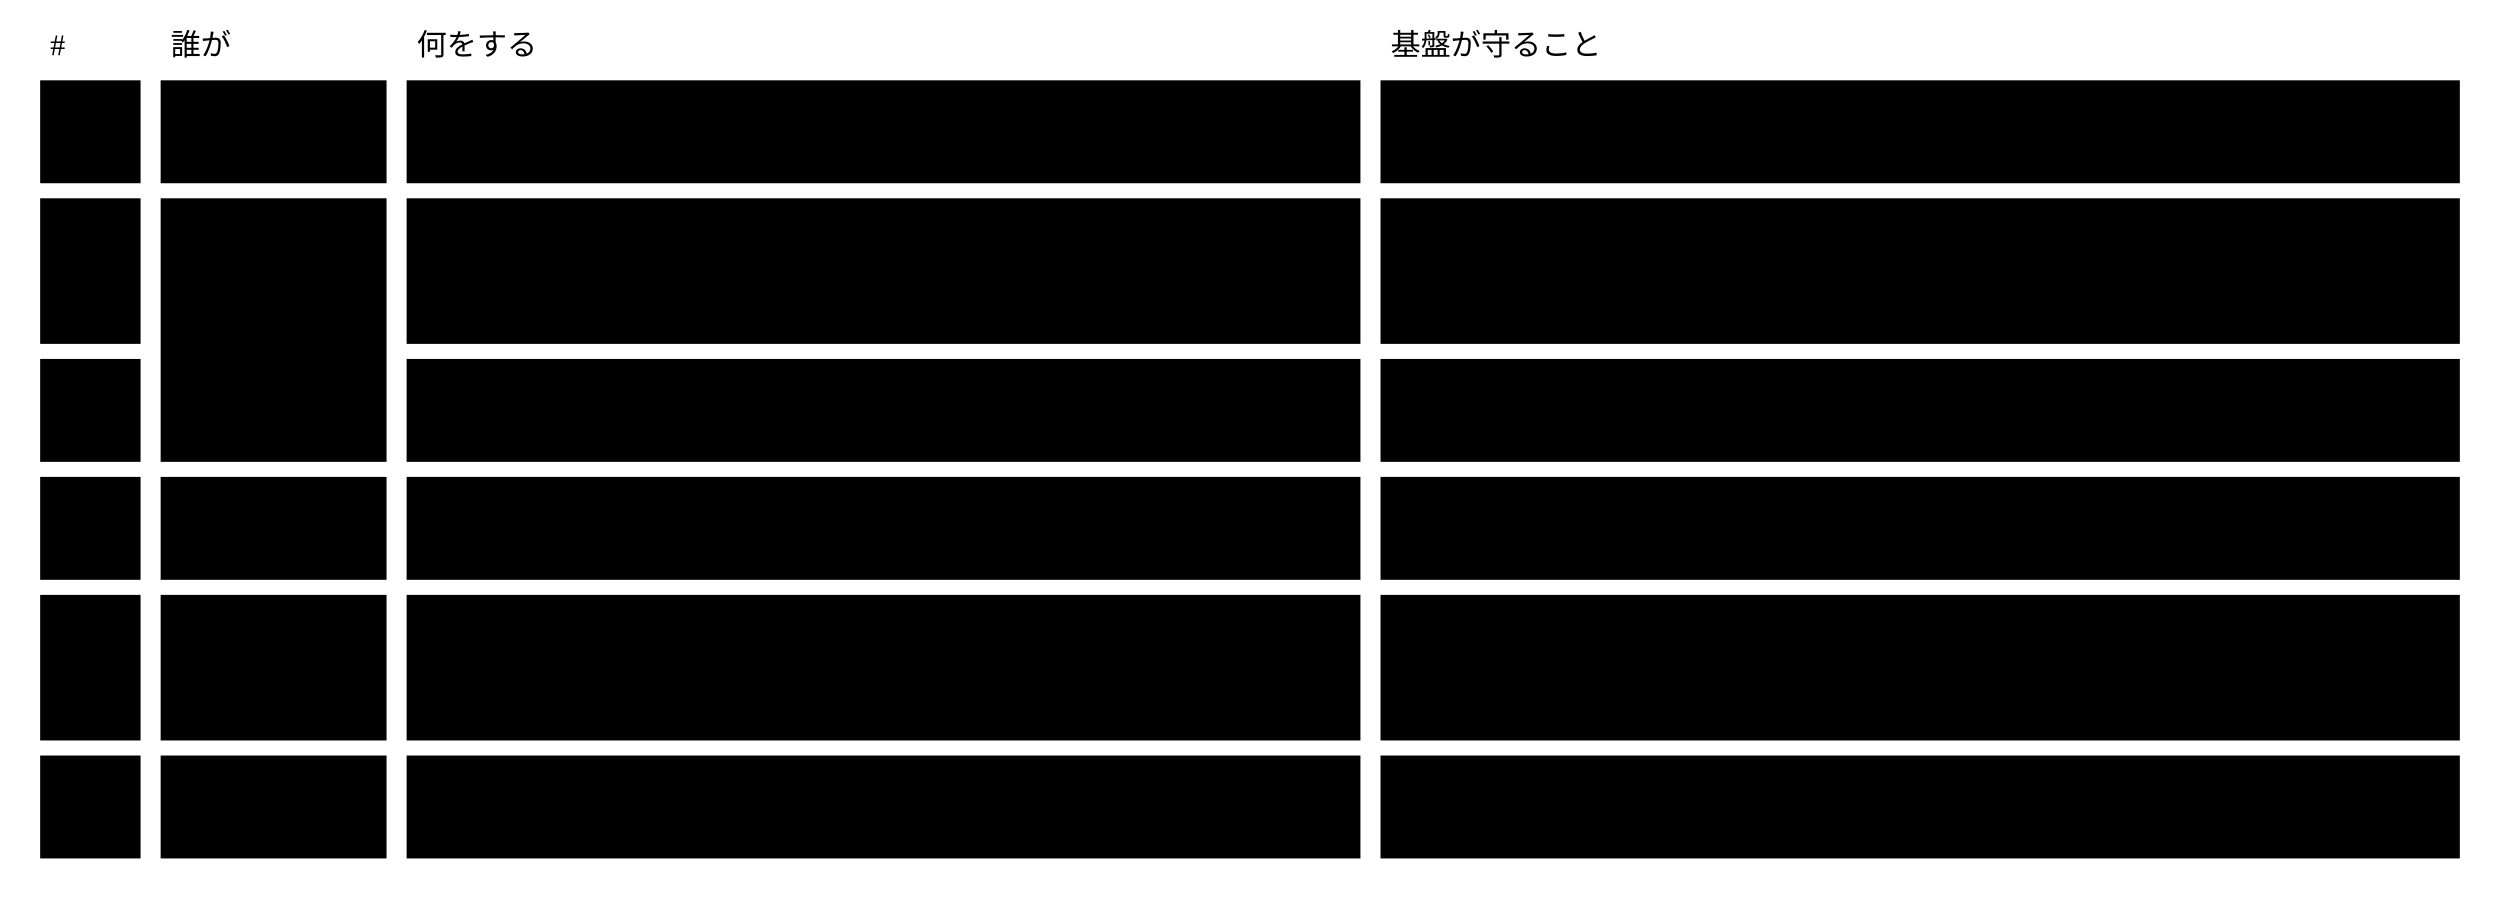
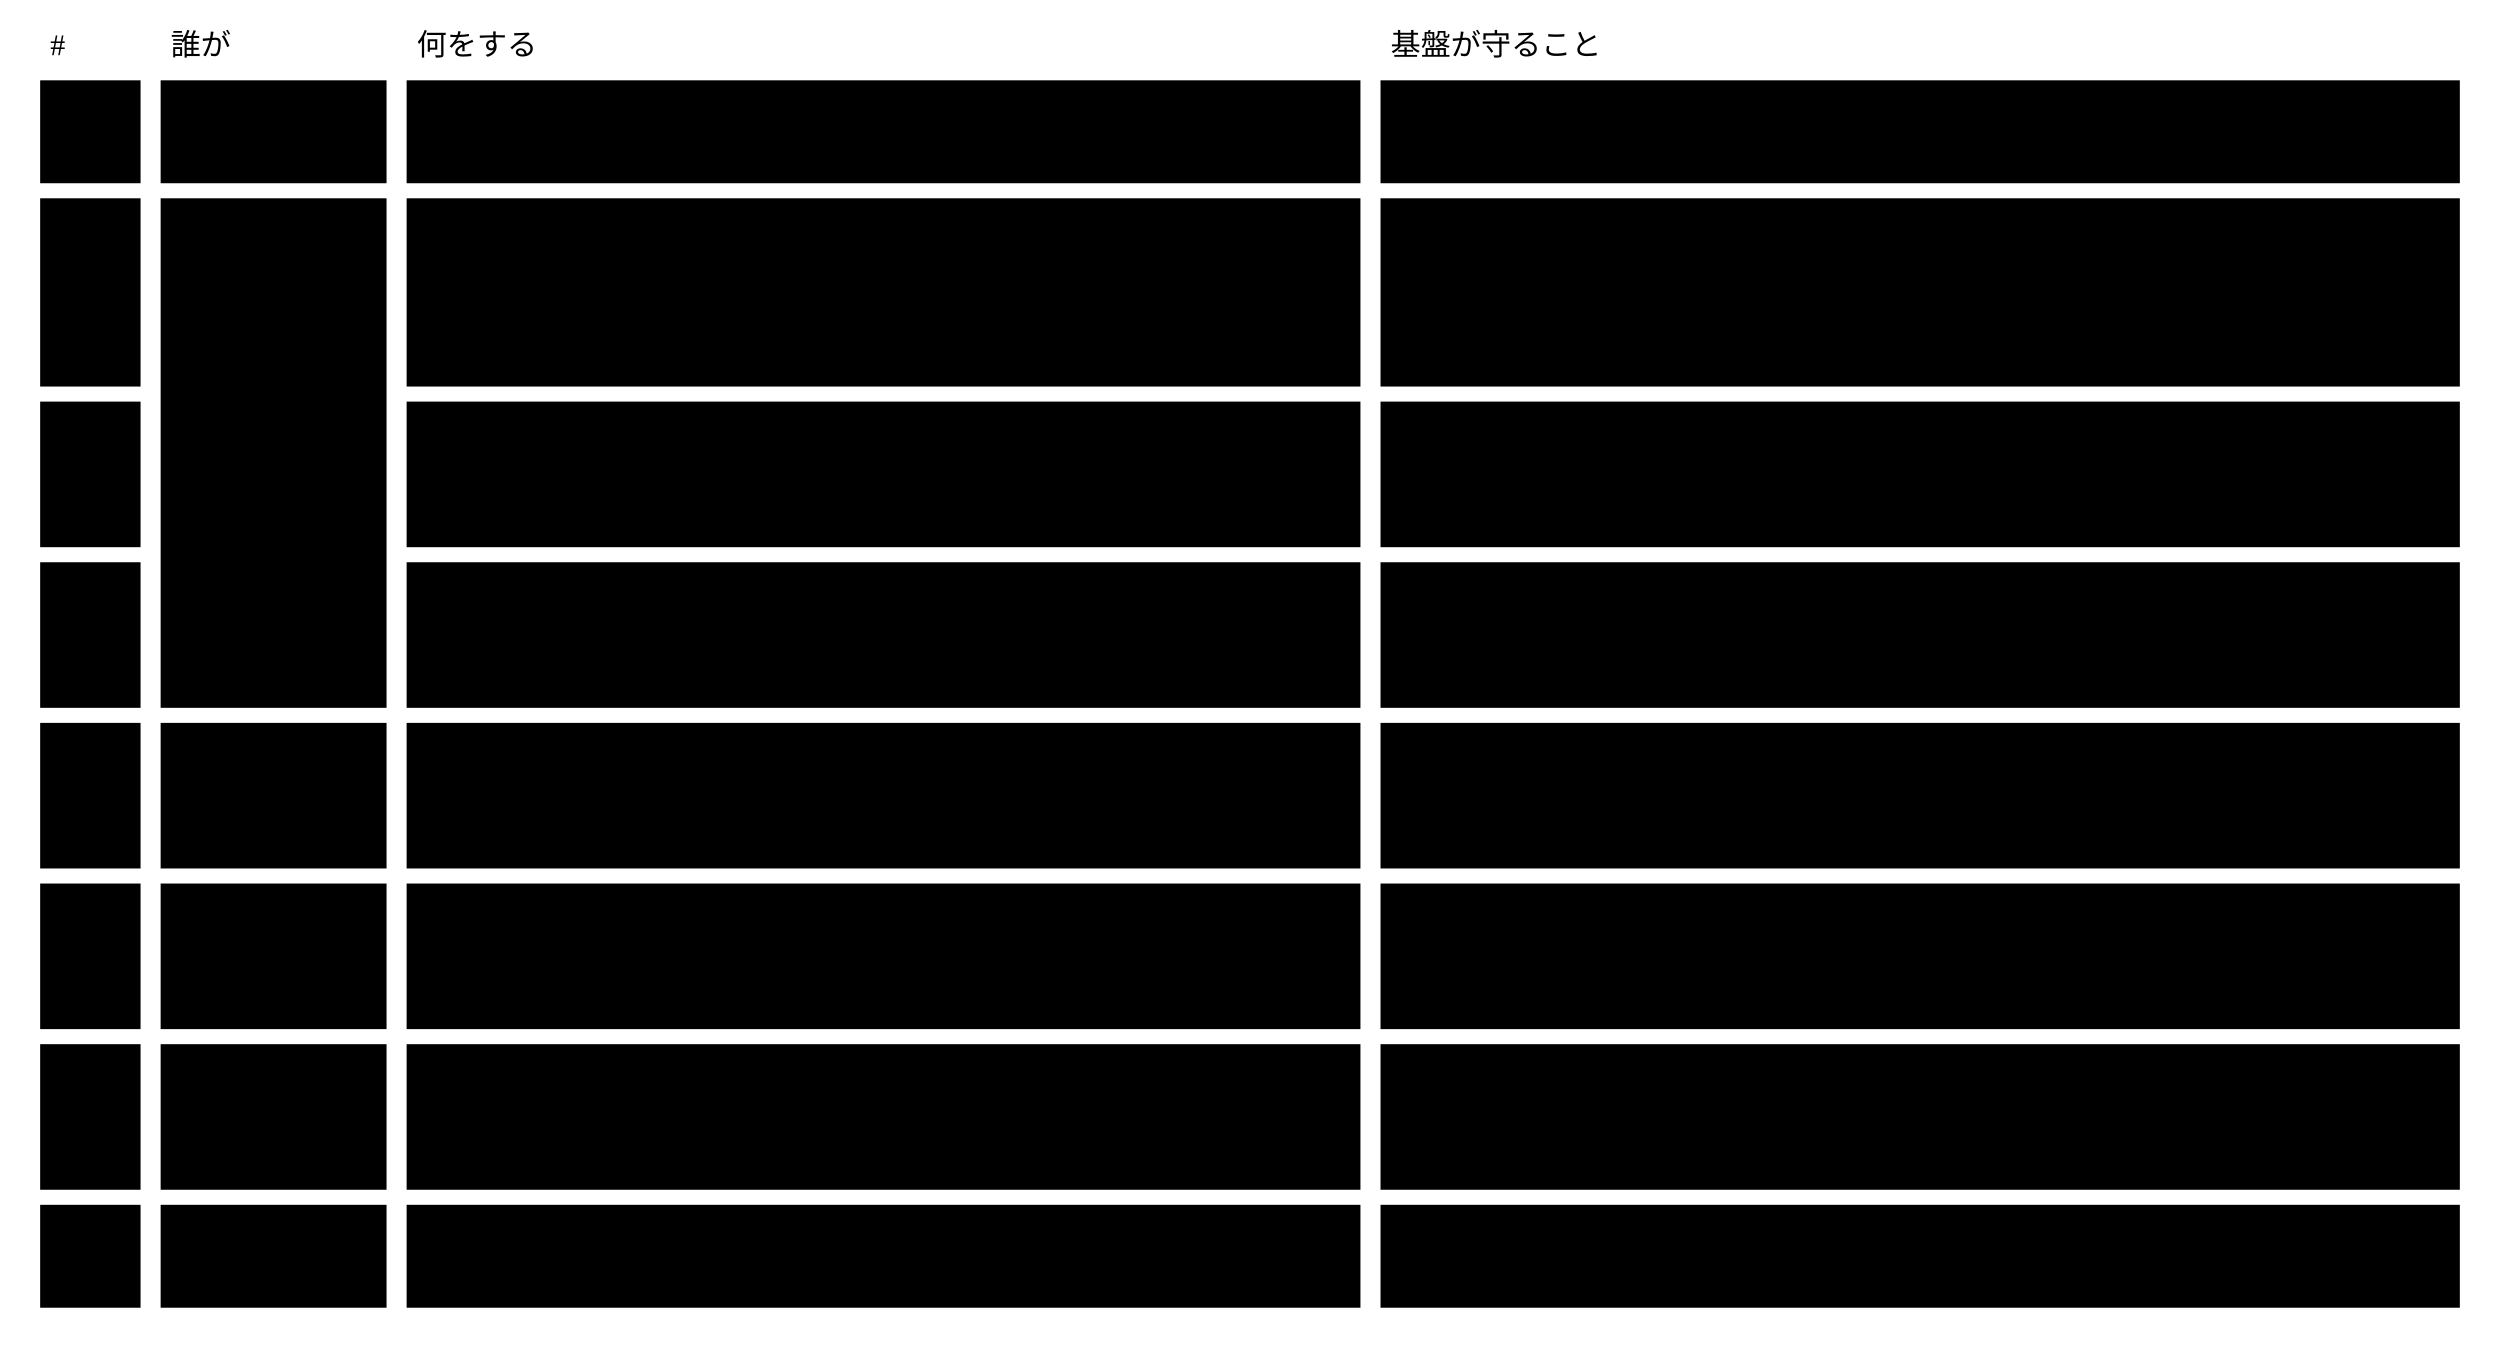
- <svg viewBox="0 0 996 358" style="min-width:900px" role="img" aria-label="チームでの1つの変更の流れ：基盤がするのは検証と、見るものを出すことだけ">
+ <svg viewBox="0 0 996 537" style="min-width:900px" role="img" aria-label="チームでの1つの変更の流れ：基盤がするのは検証と、変更のまとまりを出すことだけ">
  <text class="note" x="20" y="22">#</text>
  <text class="note" x="68" y="22">誰が</text>
  <text class="note" x="166" y="22">何をする</text>
  <text class="note" x="554" y="22">基盤が守ること</text>
  <rect class="box focus" x="64" y="32" width="90" height="41" />
  <text class="title" x="74" y="57">AI</text>
-   <rect class="box focus" x="64" y="79" width="90" height="105" />
+   <rect class="box focus" x="64" y="79" width="90" height="203" />
  <text class="title" x="74" y="104">基盤</text>
-   <rect class="box focus" x="64" y="190" width="90" height="41" />
-   <text class="title" x="74" y="215">人</text>
-   <rect class="box focus" x="64" y="237" width="90" height="58" />
-   <text class="title" x="74" y="262">基盤</text>
-   <rect class="box focus" x="64" y="301" width="90" height="41" />
-   <text class="title" x="74" y="326">人</text>
+   <rect class="box focus" x="64" y="288" width="90" height="58" />
+   <text class="title" x="74" y="313">人</text>
+   <rect class="box focus" x="64" y="352" width="90" height="58" />
+   <text class="title" x="74" y="377">AI</text>
+   <rect class="box focus" x="64" y="416" width="90" height="58" />
+   <text class="title" x="74" y="441">基盤</text>
+   <rect class="box focus" x="64" y="480" width="90" height="41" />
+   <text class="title" x="74" y="505">人</text>
  <rect class="box" x="16" y="32" width="40" height="41" />
  <text class="label" x="26" y="57">1</text>
  <rect class="box" x="162" y="32" width="380" height="41" />
  <text class="label" x="172" y="57">変更を出す（記事 ・ 契約のどちらでも）</text>
  <rect class="box" x="550" y="32" width="430" height="41" />
-   <text class="label" x="560" y="57">中身のファイルだけを書く</text>
-   <rect class="box" x="16" y="79" width="40" height="58" />
+   <text class="label" x="560" y="57">中身のファイルと、意図ごとの変更の記録を書く</text>
+   <rect class="box" x="16" y="79" width="40" height="75" />
  <text class="label" x="26" y="104">2</text>
-   <rect class="box" x="162" y="79" width="380" height="58" />
+   <rect class="box" x="162" y="79" width="380" height="75" />
  <text class="label" x="172" y="104">変更後の姿で全 instance を検証する</text>
-   <rect class="box" x="550" y="79" width="430" height="58" />
-   <text class="label" x="560" y="104">機械は計算し直し、AI は入力が変わった判定だけ聞き直して、</text>
-   <text class="label" x="560" y="121">記録を変更に入れる（M4）</text>
-   <rect class="box" x="16" y="143" width="40" height="41" />
-   <text class="label" x="26" y="168">3</text>
-   <rect class="box" x="162" y="143" width="380" height="41" />
-   <text class="label" x="172" y="168">状態 ・ 状態が変わった instance ・ 人が見るものを出す</text>
-   <rect class="box" x="550" y="143" width="430" height="41" />
-   <text class="label" x="560" y="168">人が見るのは、AI が判定できなかったものだけ（M10）</text>
-   <rect class="box" x="16" y="190" width="40" height="41" />
-   <text class="label" x="26" y="215">4</text>
-   <rect class="box" x="162" y="190" width="380" height="41" />
-   <text class="label" x="172" y="215">差分と理由と、基盤が出したものを見て、取り込むかを決める</text>
-   <rect class="box" x="550" y="190" width="430" height="41" />
-   <text class="label" x="560" y="215">誰が見るかはチームのやり方。要るものは判定の記録を足す（M7）</text>
-   <rect class="box" x="16" y="237" width="40" height="58" />
-   <text class="label" x="26" y="262">5</text>
-   <rect class="box" x="162" y="237" width="380" height="58" />
-   <text class="label" x="172" y="262">ほかの変更を取り込んだら、取り込んだあとの姿で 2 と 3</text>
-   <text class="label" x="172" y="279">をする</text>
-   <rect class="box" x="550" y="237" width="430" height="58" />
-   <text class="label" x="560" y="262">消された記事を指す記事は違反。入力が変わった判定は効かない（M6</text>
-   <text class="label" x="560" y="279"> ・ M7）</text>
-   <rect class="box" x="16" y="301" width="40" height="41" />
-   <text class="label" x="26" y="326">6</text>
-   <rect class="box" x="162" y="301" width="380" height="41" />
-   <text class="label" x="172" y="326">同じ判定を両方で変えていたら選ぶ</text>
-   <rect class="box" x="550" y="301" width="430" height="41" />
-   <text class="label" x="560" y="326">変更の仕組みの衝突として止まる</text>
+   <rect class="box" x="550" y="79" width="430" height="75" />
+   <text class="label" x="560" y="104">機械は計算し直し、</text>
+   <text class="label" x="560" y="121">AI は判定した値が変わった判定だけ聞き直して、</text>
+   <text class="label" x="560" y="138">記録を変更に入れる</text>
+   <rect class="box" x="16" y="160" width="40" height="58" />
+   <text class="label" x="26" y="185">3</text>
+   <rect class="box" x="162" y="160" width="380" height="58" />
+   <text class="label" x="172" y="185">意図ごとに I33 を判定し、意味の変更を判定の記録に残す</text>
+   <rect class="box" x="550" y="160" width="430" height="58" />
+   <text class="label" x="560" y="185">前の値は、記録を足したコミットの親から取る。</text>
+   <text class="label" x="560" y="202">判定した値が等しければ聞き直さない</text>
+   <rect class="box" x="16" y="224" width="40" height="58" />
+   <text class="label" x="26" y="249">4</text>
+   <rect class="box" x="162" y="224" width="380" height="58" />
+   <text class="label" x="172" y="249">変更の前後から、変更のまとまりを組み立てて出す</text>
+   <rect class="box" x="550" y="224" width="430" height="58" />
+   <text class="label" x="560" y="249">例外（件数つき）→ 目的 → 意図 → 意味 →</text>
+   <text class="label" x="560" y="266">検証結果の差分 → 描画の差分</text>
+   <rect class="box" x="16" y="288" width="40" height="58" />
+   <text class="label" x="26" y="313">5</text>
+   <rect class="box" x="162" y="288" width="380" height="58" />
+   <text class="label" x="172" y="313">目的で1回承認し、意図ごとに確かめる</text>
+   <rect class="box" x="550" y="288" width="430" height="58" />
+   <text class="label" x="560" y="313">承認と取り込みは変更の仕組みに任せ、Core は承認の記録を</text>
+   <text class="label" x="560" y="330">持たない</text>
+   <rect class="box" x="16" y="352" width="40" height="58" />
+   <text class="label" x="26" y="377">6</text>
+   <rect class="box" x="162" y="352" width="380" height="58" />
+   <text class="label" x="172" y="377">差し戻された意図を直す</text>
+   <rect class="box" x="550" y="352" width="430" height="58" />
+   <text class="label" x="560" y="377">記録は書き換えず、新しい変更の記録を足して、</text>
+   <text class="label" x="560" y="394">置き換える意図の id で前の記録を指す</text>
+   <rect class="box" x="16" y="416" width="40" height="58" />
+   <text class="label" x="26" y="441">7</text>
+   <rect class="box" x="162" y="416" width="380" height="58" />
+   <text class="label" x="172" y="441">ほかの変更を取り込んだら、取り込んだあとの</text>
+   <text class="label" x="172" y="458">姿で 2 と 4 をする</text>
+   <rect class="box" x="550" y="416" width="430" height="58" />
+   <text class="label" x="560" y="441">消された記事を指す記事は違反。</text>
+   <text class="label" x="560" y="458">判定した値が変わった判定は効かない</text>
+   <rect class="box" x="16" y="480" width="40" height="41" />
+   <text class="label" x="26" y="505">8</text>
+   <rect class="box" x="162" y="480" width="380" height="41" />
+   <text class="label" x="172" y="505">同じ判定か同じ欄を両方で変えていたら選ぶ</text>
+   <rect class="box" x="550" y="480" width="430" height="41" />
+   <text class="label" x="560" y="505">変更の仕組みの衝突として止まる</text>
</svg>
